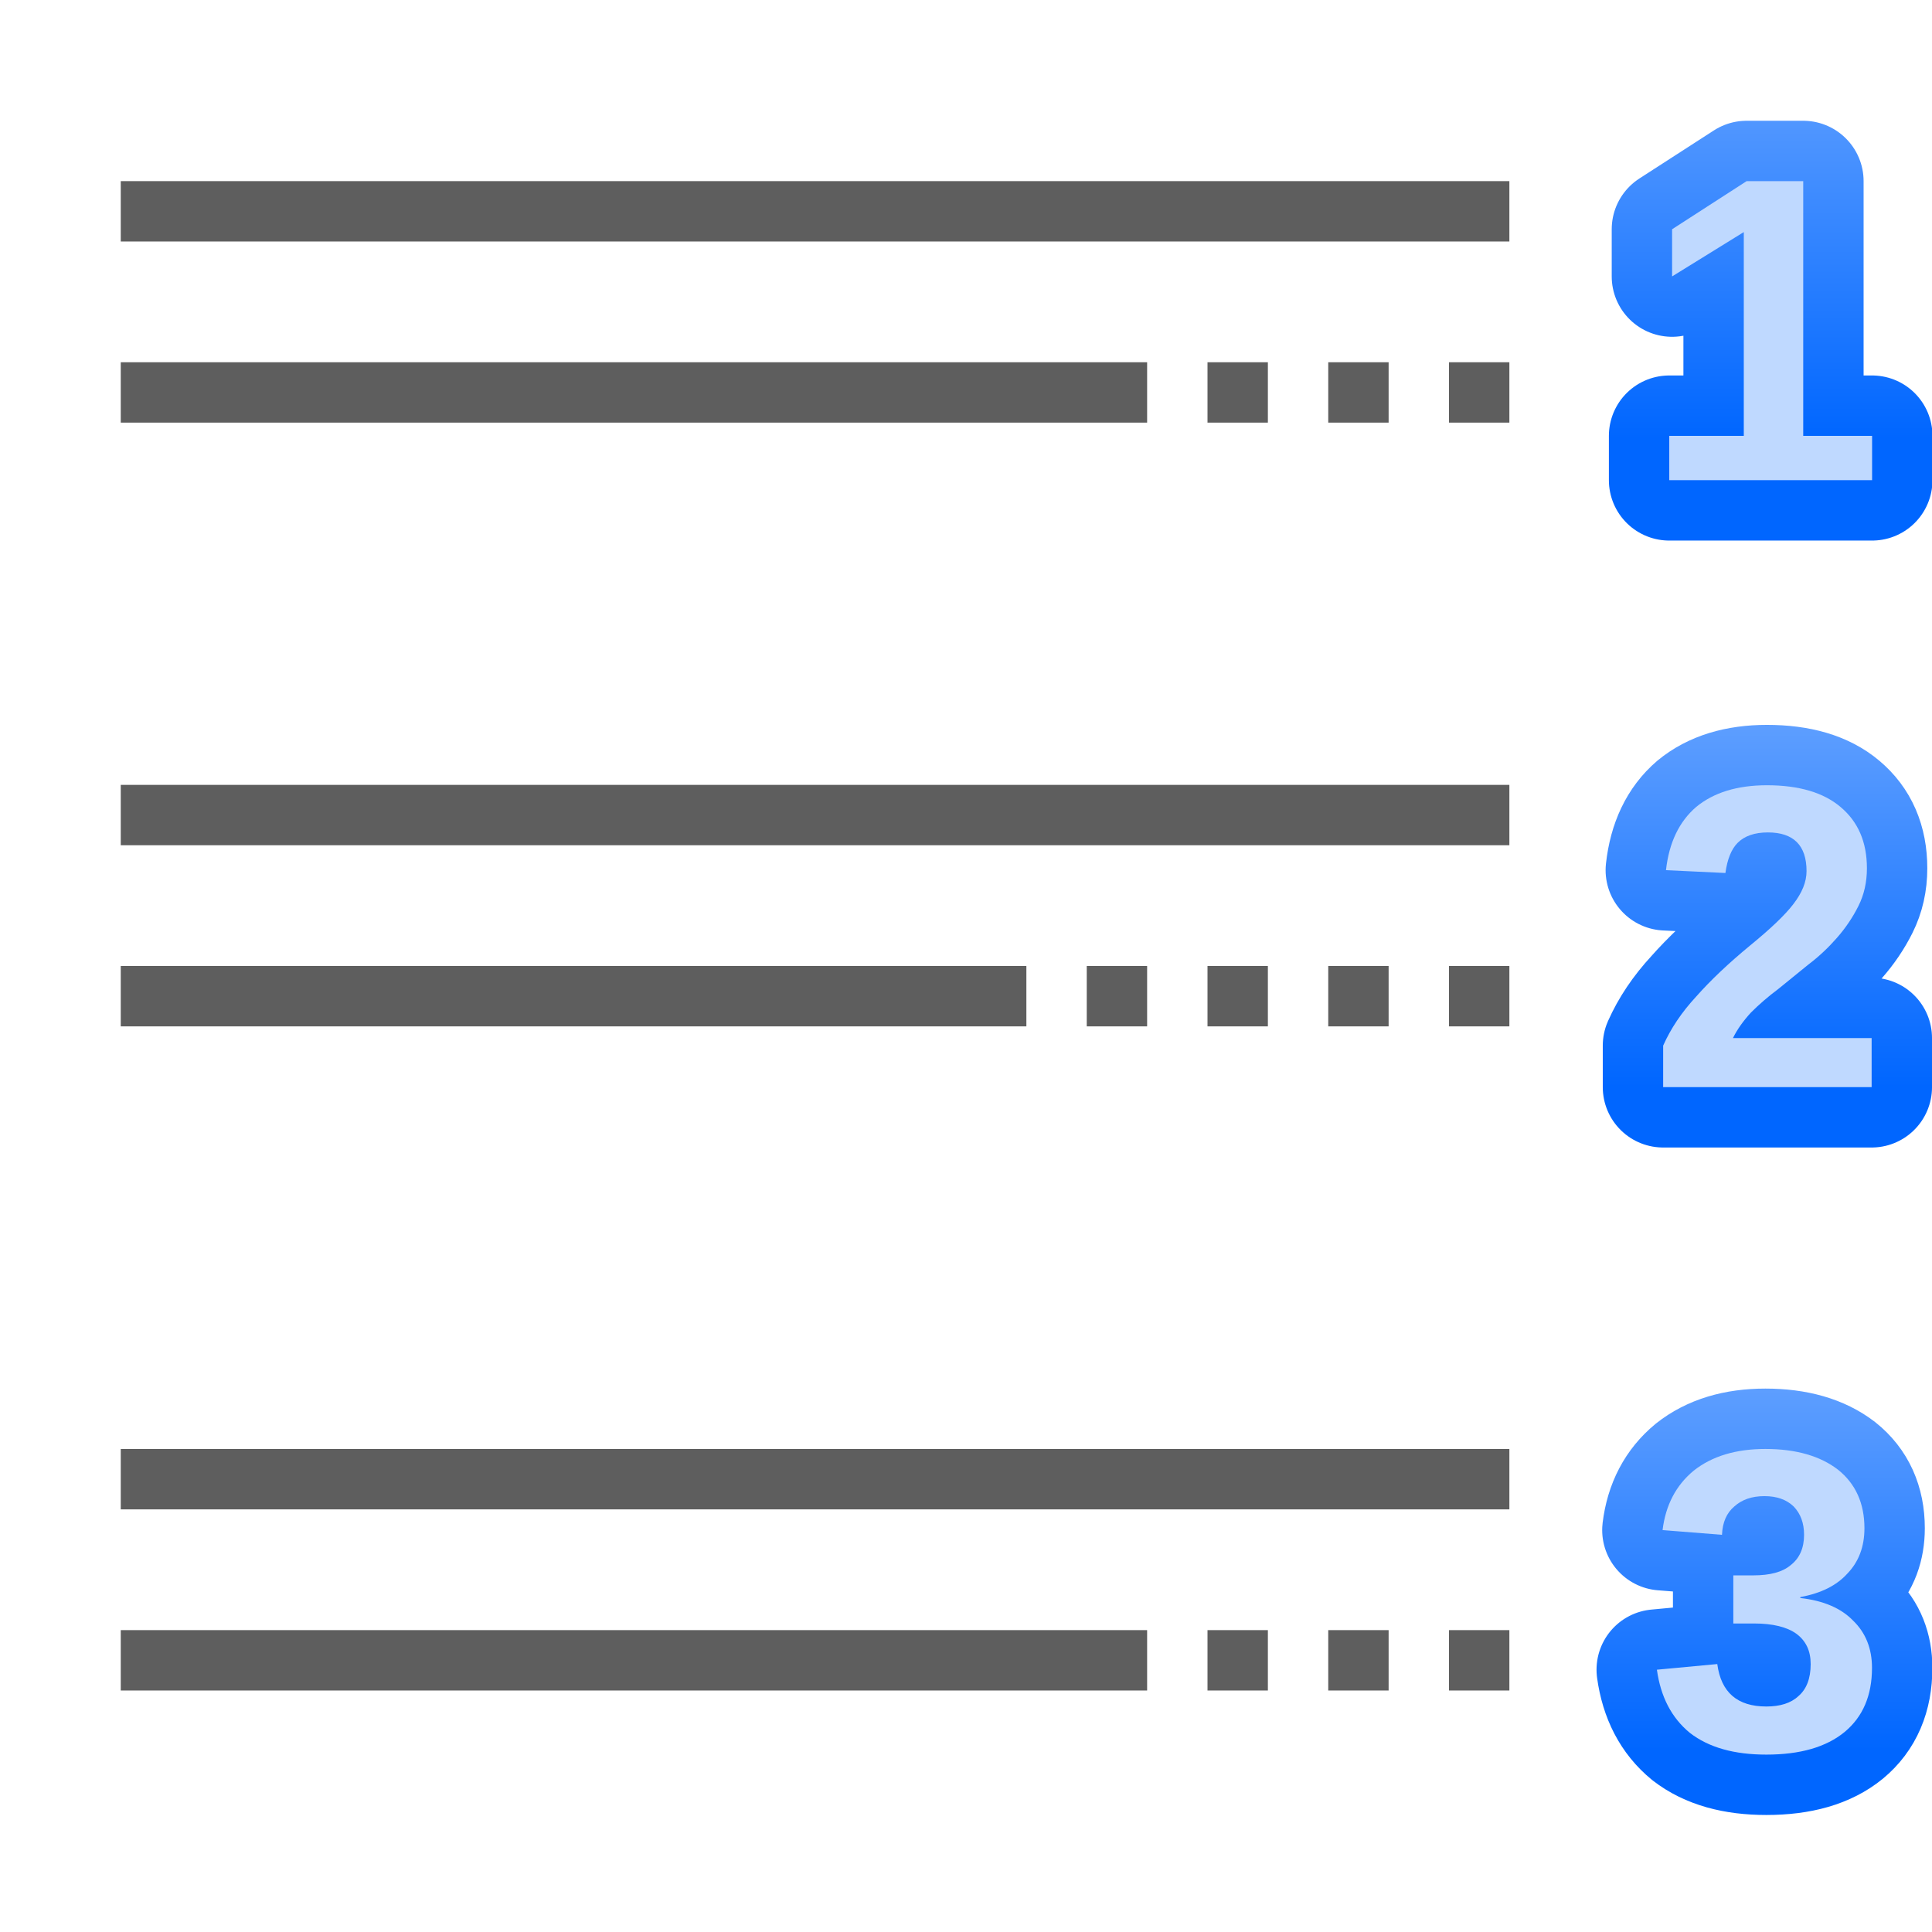
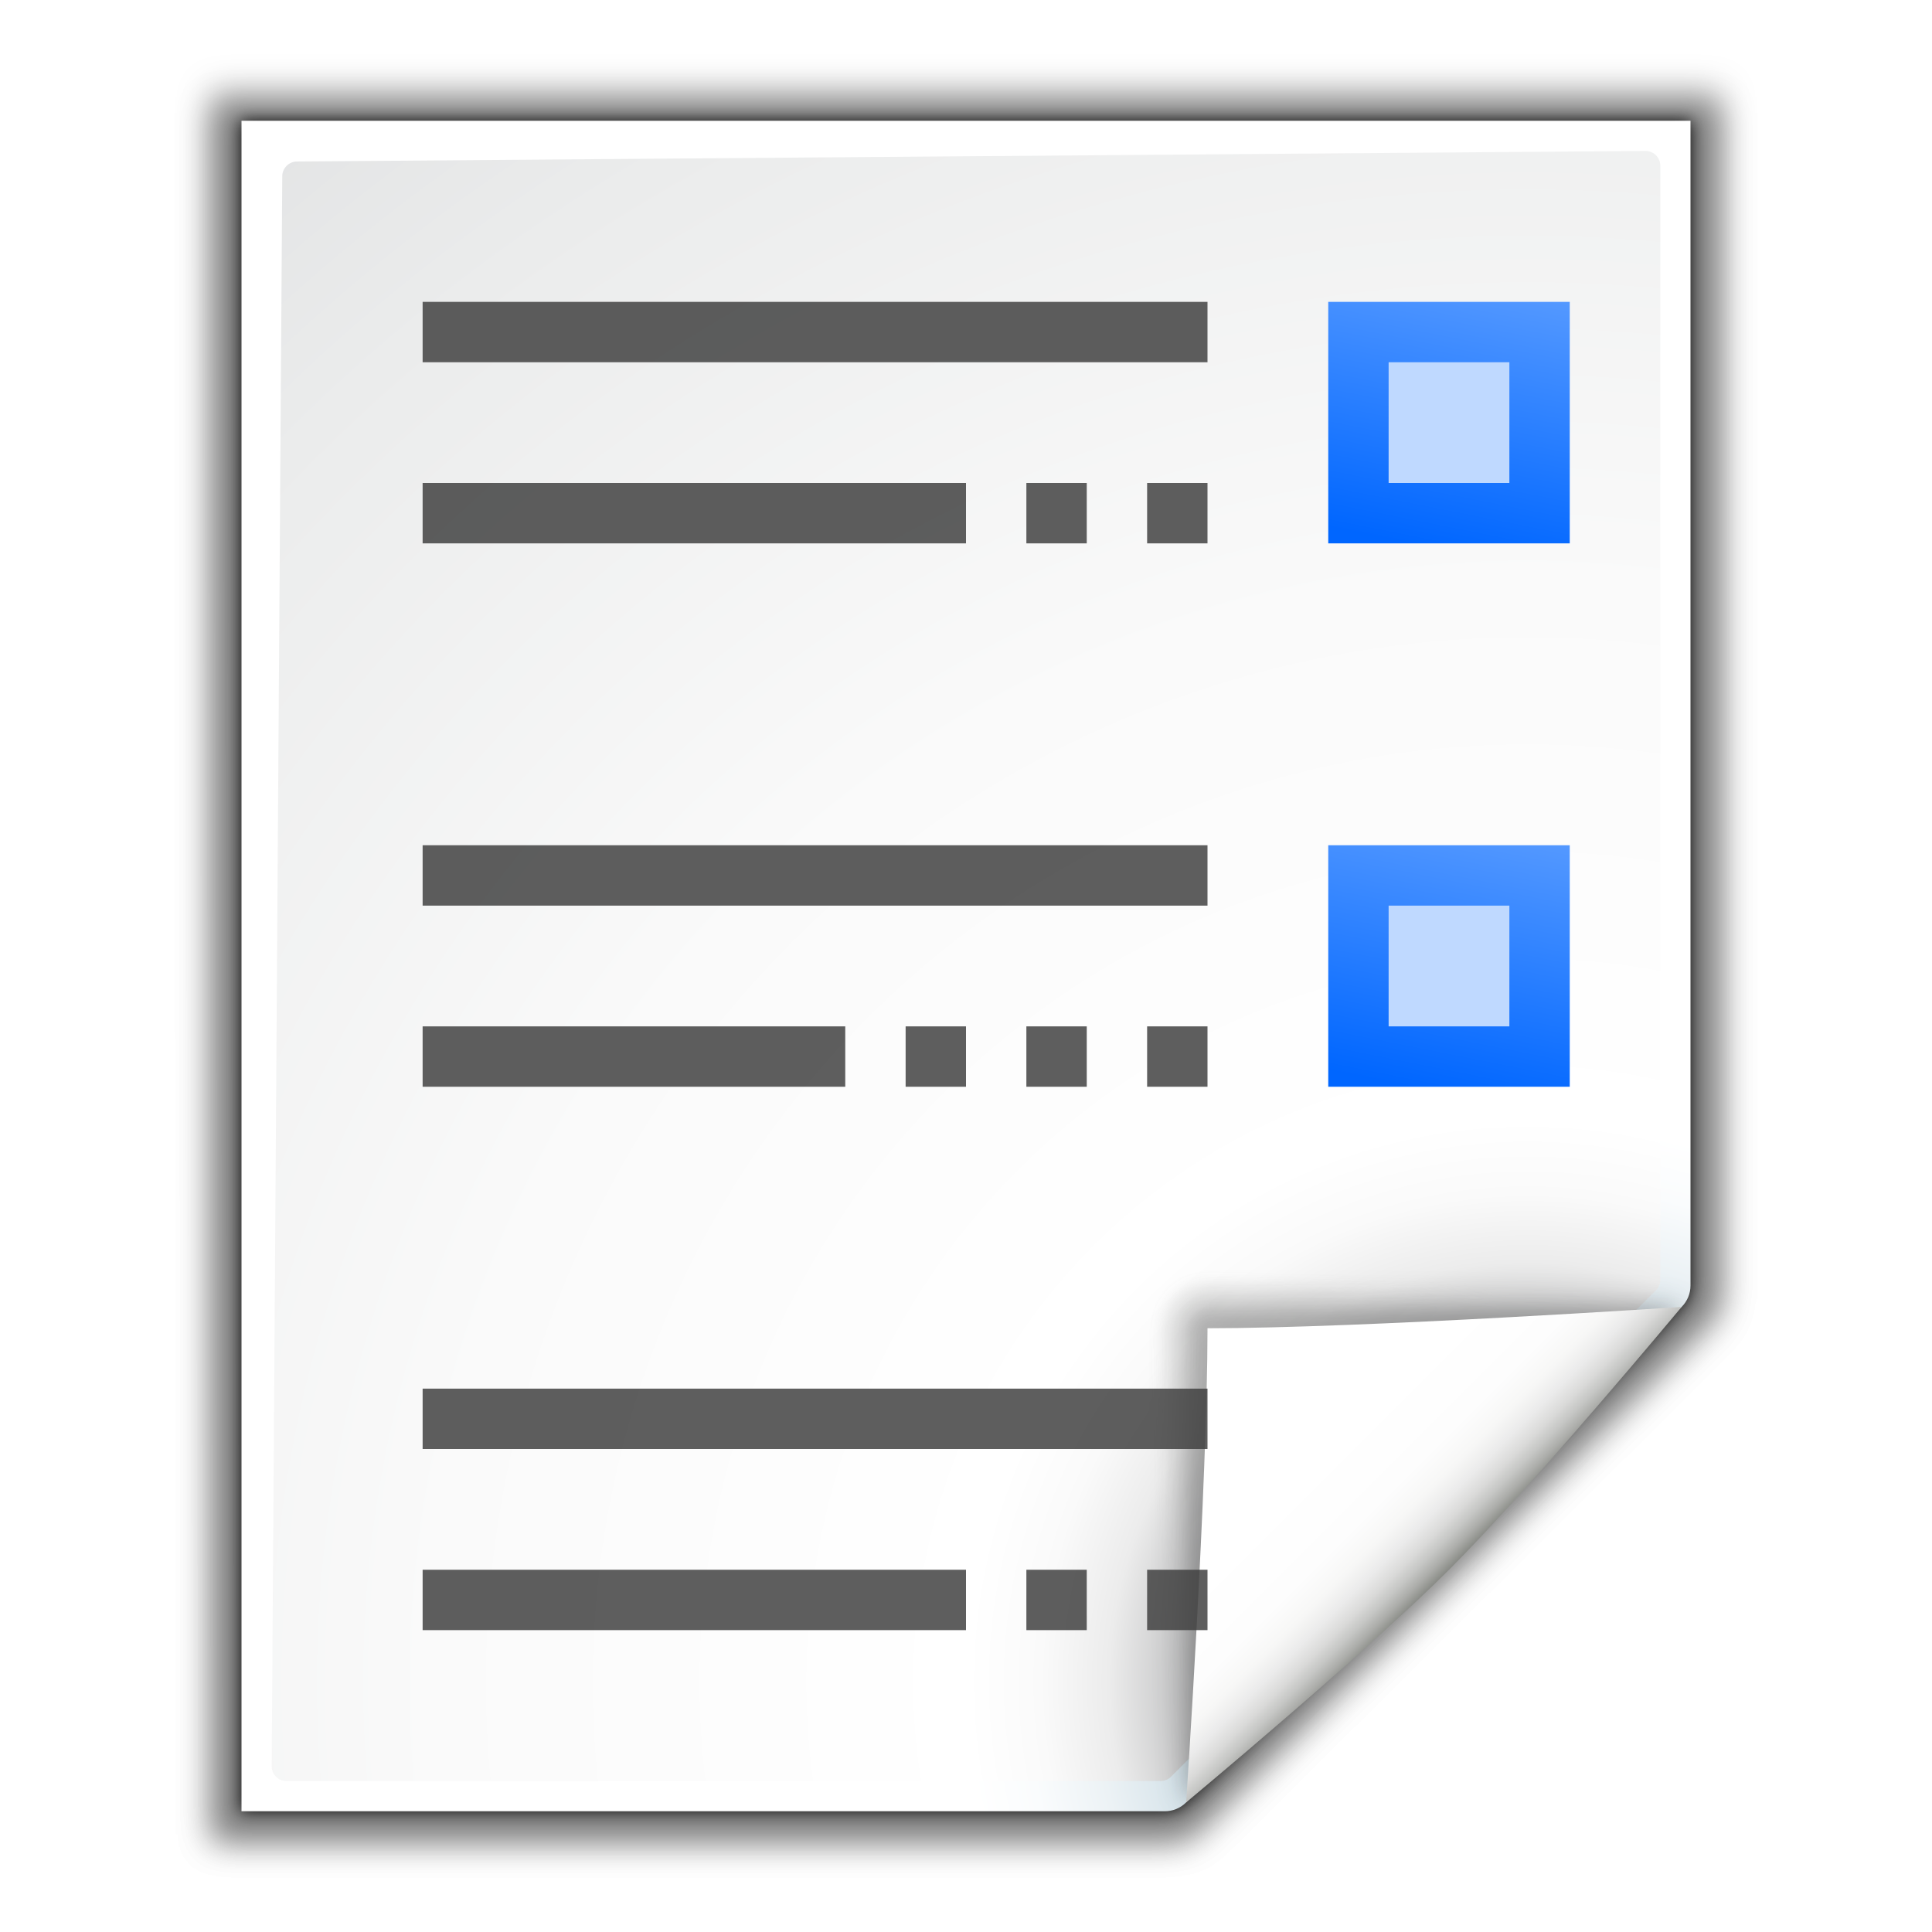
<svg xmlns="http://www.w3.org/2000/svg" xmlns:xlink="http://www.w3.org/1999/xlink" width="128" height="128" id="svg1307" version="1.0">
  <defs id="defs1309">
    <linearGradient id="linearGradient5841">
      <stop style="stop-color:black;stop-opacity:0;" offset="0" id="stop5843" />
      <stop id="stop5849" offset="0.879" style="stop-color:black;stop-opacity:0;" />
      <stop style="stop-color:black;stop-opacity:1;" offset="1" id="stop5845" />
    </linearGradient>
    <linearGradient id="linearGradient3303">
      <stop style="stop-color:#ffffff;stop-opacity:0.683;" offset="0" id="stop3305" />
      <stop style="stop-color:#ffffff;stop-opacity:0;" offset="1" id="stop3307" />
    </linearGradient>
    <linearGradient id="linearGradient3273">
      <stop style="stop-color:#ffffff;stop-opacity:0.55;" offset="0" id="stop3275" />
      <stop style="stop-color:#ffffff;stop-opacity:0;" offset="1" id="stop3277" />
    </linearGradient>
    <linearGradient id="linearGradient3259">
      <stop id="stop3261" offset="0" style="stop-color:#ffffff;stop-opacity:0.55;" />
      <stop id="stop3263" offset="1" style="stop-color:#000000;stop-opacity:0;" />
    </linearGradient>
    <linearGradient id="linearGradient3225">
      <stop style="stop-color:#ffffff;stop-opacity:1;" offset="0" id="stop3227" />
      <stop style="stop-color:#aeaeae;stop-opacity:1;" offset="1" id="stop3229" />
    </linearGradient>
    <linearGradient id="linearGradient3207">
      <stop style="stop-color:#ffffff;stop-opacity:1;" offset="0" id="stop3209" />
      <stop style="stop-color:#252525;stop-opacity:0;" offset="1" id="stop3211" />
    </linearGradient>
    <linearGradient id="linearGradient7417">
      <stop id="stop7419" offset="0" style="stop-color:#ff5900;stop-opacity:1;" />
      <stop id="stop7421" offset="1" style="stop-color:#ffff00;stop-opacity:1;" />
    </linearGradient>
    <linearGradient id="linearGradient8197">
      <stop id="stop8199" offset="0" style="stop-color:#ffffff;stop-opacity:1;" />
      <stop id="stop8201" offset="1" style="stop-color:#ffffff;stop-opacity:0;" />
    </linearGradient>
-     <linearGradient xlink:href="#linearGradient4372" id="linearGradient5095" gradientUnits="userSpaceOnUse" gradientTransform="matrix(1.637365,0,0,1.637365,-1171.821,-422.2548)" x1="779" y1="300" x2="779" y2="295" />
    <linearGradient id="linearGradient4372">
      <stop style="stop-color:#0066ff;stop-opacity:1;" offset="0" id="stop4374" />
      <stop style="stop-color:#80b3ff;stop-opacity:1" offset="1" id="stop4376" />
    </linearGradient>
    <linearGradient xlink:href="#linearGradient4372" id="linearGradient7621" gradientUnits="userSpaceOnUse" gradientTransform="matrix(1.637365,0,0,1.637365,-448.8206,-193.2548)" x1="779" y1="300" x2="779" y2="295" />
-     <linearGradient xlink:href="#linearGradient4372" id="linearGradient5085" gradientUnits="userSpaceOnUse" gradientTransform="matrix(1.644508,0,0,1.644508,-1177.404,-426.1486)" x1="778" y1="295" x2="778" y2="290" />
    <linearGradient xlink:href="#linearGradient4372" id="linearGradient7636" gradientUnits="userSpaceOnUse" gradientTransform="matrix(1.644508,0,0,1.644508,-454.4043,-197.1487)" x1="778" y1="295" x2="778" y2="290" />
-     <linearGradient xlink:href="#linearGradient4372" id="linearGradient5075" gradientUnits="userSpaceOnUse" gradientTransform="matrix(1.651178,0,0,1.651178,-1182.709,-429.8648)" x1="778.882" y1="289.58" x2="778.882" y2="284.532" />
    <linearGradient xlink:href="#linearGradient4372" id="linearGradient7651" gradientUnits="userSpaceOnUse" gradientTransform="matrix(1.651178,0,0,1.651178,-459.7092,-200.8648)" x1="778.882" y1="289.58" x2="778.882" y2="284.532" />
+     <filter id="f">
+       <feGaussianBlur stdDeviation="1.039" id="feGaussianBlur1137" />
+     </filter>
+     <filter id="g">
+       <feGaussianBlur stdDeviation=".501" id="feGaussianBlur1140" />
+     </filter>
+     <filter id="filter2041">
+       <feGaussianBlur stdDeviation="1.039" id="feGaussianBlur2039" />
+     </filter>
+     <radialGradient id="e" cx="102" cy="112.305" gradientUnits="userSpaceOnUse" r="139.559">
+       <stop offset="0" stop-color="#00537d" id="stop1118" />
+       <stop offset=".015" stop-color="#186389" id="stop1120" />
+       <stop offset=".056" stop-color="#558ca8" id="stop1122" />
+       <stop offset=".096" stop-color="#89afc3" id="stop1124" />
+       <stop offset=".136" stop-color="#b3ccd8" id="stop1126" />
+       <stop offset=".174" stop-color="#d4e2e9" id="stop1128" />
+       <stop offset=".21" stop-color="#ecf2f5" id="stop1130" />
+       <stop offset=".243" stop-color="#fafcfd" id="stop1132" />
+       <stop offset=".272" stop-color="#fff" id="stop1134" />
+     </radialGradient>
+     <radialGradient id="d" cx="102" cy="112.305" gradientTransform="matrix(0.9787234,0,0,0.9818182,1.361705,1.163636)" gradientUnits="userSpaceOnUse" r="139.559">
+       <stop offset="0" stop-color="#535557" id="stop1101" />
+       <stop offset=".114" stop-color="#898a8c" id="stop1103" />
+       <stop offset=".203" stop-color="#ececec" id="stop1105" />
+       <stop offset=".236" stop-color="#fafafa" id="stop1107" />
+       <stop offset=".272" stop-color="#fff" id="stop1109" />
+       <stop offset=".531" stop-color="#fafafa" id="stop1111" />
+       <stop offset=".845" stop-color="#ebecec" id="stop1113" />
+       <stop offset="1" stop-color="#e1e2e3" id="stop1115" />
+     </radialGradient>
+     <linearGradient id="a" gradientUnits="userSpaceOnUse" x1="88.592" x2="71.262" y1="96.593" y2="79.263">
+       <stop offset="0" stop-color="#fff" id="stop1072" />
+       <stop offset="1" stop-color="#555753" id="stop1074" />
+     </linearGradient>
+     <filter id="h">
+       <feGaussianBlur stdDeviation=".408" id="feGaussianBlur1143" />
+     </filter>
+     <filter id="j">
+       <feGaussianBlur stdDeviation=".906" id="feGaussianBlur1149" />
+     </filter>
+     <linearGradient id="b" gradientUnits="userSpaceOnUse" x1="85.22" x2="61.336" y1="93.22" y2="69.336">
+       <stop offset="0" id="stop1077" />
+       <stop offset="1" stop-color="#393b38" id="stop1079" />
+     </linearGradient>
+     <filter id="i">
+       <feGaussianBlur stdDeviation=".49" id="feGaussianBlur1146" />
+     </filter>
+     <linearGradient id="c" gradientUnits="userSpaceOnUse" x1="96" x2="88" y1="104" y2="96">
+       <stop offset="0" stop-color="#888a85" id="stop1082" />
+       <stop offset=".007" stop-color="#8c8e89" id="stop1084" />
+       <stop offset=".067" stop-color="#abaca9" id="stop1086" />
+       <stop offset=".135" stop-color="#c5c6c4" id="stop1088" />
+       <stop offset=".211" stop-color="#dbdbda" id="stop1090" />
+       <stop offset=".301" stop-color="#ebebeb" id="stop1092" />
+       <stop offset=".412" stop-color="#f7f7f6" id="stop1094" />
+       <stop offset=".568" stop-color="#fdfdfd" id="stop1096" />
+       <stop offset="1" stop-color="#fff" id="stop1098" />
+     </linearGradient>
+     <linearGradient xlink:href="#linearGradient4372" id="linearGradient940" x1="92" y1="32" x2="96" y2="12" gradientUnits="userSpaceOnUse" gradientTransform="matrix(1.333333,0,0,1.333333,-29.33333,-6.666667)" />
+     <linearGradient xlink:href="#linearGradient4372" id="linearGradient1010" gradientUnits="userSpaceOnUse" gradientTransform="matrix(1.333333,0,0,1.333333,-29.33333,-6.666667)" x1="92" y1="32" x2="96" y2="12" />
  </defs>
  <g id="layer1">
-     <rect style="opacity:1;fill:#404040;fill-opacity:0.839;stroke:none;stroke-width:6.348;stroke-linecap:round;stroke-linejoin:bevel;stroke-miterlimit:4;stroke-dasharray:none;stroke-dashoffset:0;stroke-opacity:1" id="rect2970" width="92" height="4" x="-100" y="12" rx="0" ry="0" transform="scale(-1,1)" />
-     <rect transform="scale(-1,1)" ry="0" rx="0" y="24" x="-76" height="4" width="68" id="rect3114" style="opacity:1;fill:#404040;fill-opacity:0.839;stroke:none;stroke-width:5.458;stroke-linecap:round;stroke-linejoin:bevel;stroke-miterlimit:4;stroke-dasharray:none;stroke-dashoffset:0;stroke-opacity:1" />
-     <rect transform="scale(-1,1)" ry="0" rx="0" y="52" x="-100" height="4" width="92" id="rect3117" style="opacity:1;fill:#404040;fill-opacity:0.839;stroke:none;stroke-width:6.348;stroke-linecap:round;stroke-linejoin:bevel;stroke-miterlimit:4;stroke-dasharray:none;stroke-dashoffset:0;stroke-opacity:1" />
-     <rect style="opacity:1;fill:#404040;fill-opacity:0.839;stroke:none;stroke-width:5.127;stroke-linecap:round;stroke-linejoin:bevel;stroke-miterlimit:4;stroke-dasharray:none;stroke-dashoffset:0;stroke-opacity:1" id="rect3119" width="60" height="4" x="-68" y="64" rx="0" ry="0" transform="scale(-1,1)" />
-     <rect transform="scale(-1,1)" ry="0" rx="0" y="96" x="-100" height="4" width="92" id="rect3129" style="opacity:1;fill:#404040;fill-opacity:0.839;stroke:none;stroke-width:6.348;stroke-linecap:round;stroke-linejoin:bevel;stroke-miterlimit:4;stroke-dasharray:none;stroke-dashoffset:0;stroke-opacity:1" />
-     <rect style="opacity:1;fill:#404040;fill-opacity:0.839;stroke:none;stroke-width:5.458;stroke-linecap:round;stroke-linejoin:bevel;stroke-miterlimit:4;stroke-dasharray:none;stroke-dashoffset:0;stroke-opacity:1" id="rect3131" width="68" height="4" x="-76" y="108" rx="0" ry="0" transform="scale(-1,1)" />
-     <g id="g7736" transform="matrix(4,0,0,4,-292.485,-164.0927)">
-       <text id="text5067" y="48.977" x="100.317" style="font-style:normal;font-weight:normal;line-height:0%;font-family:'Bitstream Vera Sans';display:inline;fill:#000000;fill-opacity:1;stroke:url(#linearGradient5075);stroke-width:2;stroke-linecap:butt;stroke-linejoin:round;stroke-miterlimit:4;stroke-dasharray:none;stroke-opacity:1" xml:space="preserve">
-         <tspan style="font-style:normal;font-variant:normal;font-weight:bold;font-stretch:normal;font-size:7.2px;line-height:125%;font-family:'Liberation Sans';-inkscape-font-specification:'Liberation Sans';text-align:start;writing-mode:lr-tb;text-anchor:start;fill-opacity:1;stroke:url(#linearGradient5075);stroke-width:2;stroke-linejoin:round;stroke-miterlimit:4;stroke-dasharray:none" y="48.977" x="100.317" id="tspan5069">1</tspan>
-       </text>
-       <text xml:space="preserve" style="font-style:normal;font-weight:normal;line-height:0%;font-family:'Bitstream Vera Sans';display:inline;fill:#bfd9ff;fill-opacity:1;stroke:none" x="100.317" y="48.977" id="text5071">
-         <tspan id="tspan5073" x="100.317" y="48.977" style="font-style:normal;font-variant:normal;font-weight:bold;font-stretch:normal;font-size:7.2px;line-height:125%;font-family:'Liberation Sans';-inkscape-font-specification:'Liberation Sans';text-align:start;writing-mode:lr-tb;text-anchor:start;fill:#bfd9ff">1</tspan>
-       </text>
+     <g id="g1795" transform="translate(1.7364313e-8,-4.7375468e-6)">
+       <path id="path1152" transform="matrix(1.041667,0,0,1.035714,-9.958333,-3.321534)" d="m 23,9 0.041,112 H 84.172 c 0.53,0 1.039,-0.211 1.414,-0.586 L 118.414,87.586 C 118.789,87.211 119,86.702 119,86.172 V 9 Z" style="opacity:0.307;filter:url(#f)" />
+       <path id="path1154" transform="matrix(1.041667,0,0,1.035714,-9.958333,-3.321534)" d="M 24.92,10.931 V 119.069 l 58.676,-1e-4 c 0.53,0 1.039,-0.211 1.414,-0.586 l 31.484,-31.766 c 0.375,-0.375 0.586,-0.884 0.586,-1.414 V 10.931 Z" style="opacity:0.896;filter:url(#g)" />
+       <path id="path1156" transform="matrix(1.041667,0,0,1.035714,-9.958333,-3.321534)" d="M 23,9.966 23.041,121 H 84.172 c 0.53,0 1.039,-0.211 1.414,-0.586 L 118.414,87.586 C 118.789,87.211 119,86.702 119,86.172 V 9.966 Z" style="opacity:0.307;filter:url(#f)" />
+       <path id="path1158" d="m 16,8 v 112 h 61.172 c 0.53,0 1.039,-0.211 1.414,-0.586 L 111.414,86.586 C 111.789,86.211 112,85.702 112,85.172 V 8 Z" style="fill:url(#e)" />
+       <path id="path1160" d="m 19.679,10.7 c -0.539,0 -0.979,0.441 -0.979,0.982 l -0.7,105.336 c 0,0.542 0.439,0.982 0.979,0.982 h 57.913 c 0.257,0 0.51,-0.104 0.692,-0.288 L 109.713,85.481 C 109.896,85.298 110,85.045 110,84.787 V 10.982 C 110,10.441 109.562,10 109.021,10 Z" style="fill:url(#d)" />
    </g>
-     <g id="g7742" transform="matrix(4,0,0,4,-292.5619,-163.8966)">
-       <text id="text5077" y="58.981" x="100.439" style="font-style:normal;font-weight:normal;line-height:0%;font-family:'Bitstream Vera Sans';display:inline;fill:none;stroke:url(#linearGradient5085);stroke-width:2;stroke-linecap:butt;stroke-linejoin:round;stroke-miterlimit:4;stroke-dasharray:none;stroke-opacity:1" xml:space="preserve">
-         <tspan style="font-style:normal;font-variant:normal;font-weight:bold;font-stretch:normal;font-size:7.171px;line-height:125%;font-family:'Liberation Sans';-inkscape-font-specification:'Liberation Sans';text-align:start;writing-mode:lr-tb;text-anchor:start;fill:none;stroke:url(#linearGradient5085);stroke-width:2;stroke-linejoin:round;stroke-miterlimit:4;stroke-dasharray:none;stroke-opacity:1" y="58.981" x="100.439" id="tspan5079">2</tspan>
-       </text>
-       <text xml:space="preserve" style="font-style:normal;font-weight:normal;line-height:0%;font-family:'Bitstream Vera Sans';display:inline;fill:#bfd9ff;fill-opacity:1;stroke:none" x="100.439" y="58.981" id="text5081">
-         <tspan id="tspan5083" x="100.439" y="58.981" style="font-style:normal;font-variant:normal;font-weight:bold;font-stretch:normal;font-size:7.171px;line-height:125%;font-family:'Liberation Sans';-inkscape-font-specification:'Liberation Sans';text-align:start;writing-mode:lr-tb;text-anchor:start;fill:#bfd9ff;fill-opacity:1">2</tspan>
-       </text>
+     <g transform="translate(2.0173643e-6,-4.7375468e-6)" id="g1170">
+       <path d="M 111.414,86.586 C 111.664,86.336 85.035,85 80,85 c -1.654,0 -3,1.346 -3,3 0,5.035 1.336,31.664 1.586,31.414 z" id="path1162" style="opacity:0.1;fill:url(#a);filter:url(#h)" />
+       <path d="M 111.414,86.586 C 111.789,86.211 89.444,86 80,86 c -1.103,0 -2,0.897 -2,2 0,9.444 0.211,31.789 0.586,31.414 z" id="path1164" style="opacity:0.2;filter:url(#j)" />
+       <path d="M 111.414,86.586 C 111.653,86.347 89.807,87 80,87 c -0.553,0 -1,0.447 -1,1 0,9.807 -0.653,31.653 -0.414,31.414 z" id="path1166" style="opacity:0.1;fill:url(#b);filter:url(#i)" />
+       <path d="m 78.586,119.414 c 0,0 11.914,-9.914 17.414,-15.414 5.5,-5.5 15.414,-17.414 15.414,-17.414 0,0 -21.164,1.414 -31.414,1.414 0,10.25 -1.414,31.414 -1.414,31.414 z" id="path1168" style="fill:url(#c)" />
    </g>
-     <g id="g7748" transform="matrix(4,0,0,4,-292.7414,-159.8775)">
-       <text xml:space="preserve" style="font-style:normal;font-weight:normal;line-height:0%;font-family:'Bitstream Vera Sans';display:inline;fill:none;stroke:url(#linearGradient5095);stroke-width:2;stroke-linecap:butt;stroke-linejoin:round;stroke-miterlimit:4;stroke-dasharray:none;stroke-opacity:1" x="100.473" y="68.955" id="text5087">
-         <tspan id="tspan5089" x="100.473" y="68.955" style="font-style:normal;font-variant:normal;font-weight:bold;font-stretch:normal;font-size:7.14px;line-height:125%;font-family:'Liberation Sans';-inkscape-font-specification:'Liberation Sans';text-align:start;writing-mode:lr-tb;text-anchor:start;fill:none;stroke:url(#linearGradient5095);stroke-width:2;stroke-linejoin:round;stroke-miterlimit:4;stroke-dasharray:none;stroke-opacity:1">3</tspan>
-       </text>
-       <text id="text5091" y="68.955" x="100.473" style="font-style:normal;font-weight:normal;line-height:0%;font-family:'Bitstream Vera Sans';display:inline;fill:#bfd9ff;fill-opacity:1;stroke:none" xml:space="preserve">
-         <tspan style="font-style:normal;font-variant:normal;font-weight:bold;font-stretch:normal;font-size:7.14px;line-height:125%;font-family:'Liberation Sans';-inkscape-font-specification:'Liberation Sans';text-align:start;writing-mode:lr-tb;text-anchor:start;fill:#bfd9ff;fill-opacity:1" y="68.955" x="100.473" id="tspan5093">3</tspan>
-       </text>
+     <g id="g1031">
+       <rect transform="scale(-1,1)" ry="0" rx="0" y="20" x="-80" height="4" width="52" id="rect2970" style="opacity:1;fill:#404040;fill-opacity:0.839;stroke:none;stroke-width:4.773;stroke-linecap:round;stroke-linejoin:bevel;stroke-miterlimit:4;stroke-dasharray:none;stroke-dashoffset:0;stroke-opacity:1" />
+       <rect style="opacity:1;fill:#404040;fill-opacity:0.839;stroke:none;stroke-width:3.971;stroke-linecap:round;stroke-linejoin:bevel;stroke-miterlimit:4;stroke-dasharray:none;stroke-dashoffset:0;stroke-opacity:1" id="rect3114" width="36" height="4" x="-64" y="32" rx="0" ry="0" transform="scale(-1,1)" />
+       <rect style="opacity:1;fill:#404040;fill-opacity:0.839;stroke:none;stroke-width:4.773;stroke-linecap:round;stroke-linejoin:bevel;stroke-miterlimit:4;stroke-dasharray:none;stroke-dashoffset:0;stroke-opacity:1" id="rect3117" width="52" height="4" x="-80" y="56" rx="0" ry="0" transform="scale(-1,1)" />
+       <rect transform="scale(-1,1)" ry="0" rx="0" y="68" x="-56" height="4" width="28" id="rect3119" style="opacity:1;fill:#404040;fill-opacity:0.839;stroke:none;stroke-width:3.502;stroke-linecap:round;stroke-linejoin:bevel;stroke-miterlimit:4;stroke-dasharray:none;stroke-dashoffset:0;stroke-opacity:1" />
+       <rect style="opacity:1;fill:#404040;fill-opacity:0.839;stroke:none;stroke-width:4.773;stroke-linecap:round;stroke-linejoin:bevel;stroke-miterlimit:4;stroke-dasharray:none;stroke-dashoffset:0;stroke-opacity:1" id="rect3129" width="52" height="4" x="-80" y="92" rx="0" ry="0" transform="scale(-1,1)" />
+       <rect transform="scale(-1,1)" ry="0" rx="0" y="104" x="-64" height="4" width="36" id="rect3131" style="opacity:1;fill:#404040;fill-opacity:0.839;stroke:none;stroke-width:3.971;stroke-linecap:round;stroke-linejoin:bevel;stroke-miterlimit:4;stroke-dasharray:none;stroke-dashoffset:0;stroke-opacity:1" />
+       <rect y="32" x="76" height="4" width="4" id="rect7750" style="opacity:1;fill:#3f3f3f;fill-opacity:0.839;stroke:none;stroke-width:6;stroke-linecap:square;stroke-linejoin:round;stroke-miterlimit:4;stroke-dasharray:none;stroke-dashoffset:0;stroke-opacity:1" />
+       <rect style="opacity:1;fill:#3f3f3f;fill-opacity:0.839;stroke:none;stroke-width:6;stroke-linecap:square;stroke-linejoin:round;stroke-miterlimit:4;stroke-dasharray:none;stroke-dashoffset:0;stroke-opacity:1" id="rect7752" width="4" height="4" x="68" y="32" />
+       <rect style="opacity:1;fill:#3f3f3f;fill-opacity:0.839;stroke:none;stroke-width:6;stroke-linecap:square;stroke-linejoin:round;stroke-miterlimit:4;stroke-dasharray:none;stroke-dashoffset:0;stroke-opacity:1" id="rect7756" width="4" height="4" x="76" y="68" />
+       <rect y="68" x="68" height="4" width="4" id="rect7758" style="opacity:1;fill:#3f3f3f;fill-opacity:0.839;stroke:none;stroke-width:6;stroke-linecap:square;stroke-linejoin:round;stroke-miterlimit:4;stroke-dasharray:none;stroke-dashoffset:0;stroke-opacity:1" />
+       <rect style="opacity:1;fill:#3f3f3f;fill-opacity:0.839;stroke:none;stroke-width:6;stroke-linecap:square;stroke-linejoin:round;stroke-miterlimit:4;stroke-dasharray:none;stroke-dashoffset:0;stroke-opacity:1" id="rect7760" width="4" height="4" x="60" y="68" />
+       <rect y="104" x="68" height="4" width="4" id="rect7766" style="opacity:1;fill:#3f3f3f;fill-opacity:0.839;stroke:none;stroke-width:6;stroke-linecap:square;stroke-linejoin:round;stroke-miterlimit:4;stroke-dasharray:none;stroke-dashoffset:0;stroke-opacity:1" />
+       <rect style="opacity:1;fill:#3f3f3f;fill-opacity:0.839;stroke:none;stroke-width:6;stroke-linecap:square;stroke-linejoin:round;stroke-miterlimit:4;stroke-dasharray:none;stroke-dashoffset:0;stroke-opacity:1" id="rect999" width="4" height="4" x="76" y="104" />
+       <g id="g1002">
+         <rect y="20" x="88" height="16" width="16" id="rect932" style="opacity:1;fill:url(#linearGradient940);fill-opacity:1;stroke:none;stroke-width:60;stroke-linecap:round;stroke-linejoin:round;stroke-miterlimit:4;stroke-dasharray:none;stroke-dashoffset:0;stroke-opacity:1" />
+         <rect style="opacity:1;fill:#bfd9ff;fill-opacity:1;stroke:none;stroke-width:30;stroke-linecap:round;stroke-linejoin:round;stroke-miterlimit:4;stroke-dasharray:none;stroke-dashoffset:0;stroke-opacity:1" id="rect930" width="8" height="8" x="92" y="24" />
+       </g>
+       <g transform="translate(0,36)" id="g1008">
+         <rect style="opacity:1;fill:url(#linearGradient1010);fill-opacity:1;stroke:none;stroke-width:60;stroke-linecap:round;stroke-linejoin:round;stroke-miterlimit:4;stroke-dasharray:none;stroke-dashoffset:0;stroke-opacity:1" id="rect1004" width="16" height="16" x="88" y="20" />
+         <rect y="24" x="92" height="8" width="8" id="rect1006" style="opacity:1;fill:#bfd9ff;fill-opacity:1;stroke:none;stroke-width:30;stroke-linecap:round;stroke-linejoin:round;stroke-miterlimit:4;stroke-dasharray:none;stroke-dashoffset:0;stroke-opacity:1" />
+       </g>
    </g>
-     <rect style="opacity:1;fill:#3f3f3f;fill-opacity:0.839;stroke:none;stroke-width:6;stroke-linecap:square;stroke-linejoin:round;stroke-miterlimit:4;stroke-dasharray:none;stroke-dashoffset:0;stroke-opacity:1" id="rect7750" width="4" height="4" x="96" y="24" />
-     <rect y="24" x="88" height="4" width="4" id="rect7752" style="opacity:1;fill:#3f3f3f;fill-opacity:0.839;stroke:none;stroke-width:6;stroke-linecap:square;stroke-linejoin:round;stroke-miterlimit:4;stroke-dasharray:none;stroke-dashoffset:0;stroke-opacity:1" />
-     <rect style="opacity:1;fill:#3f3f3f;fill-opacity:0.839;stroke:none;stroke-width:6;stroke-linecap:square;stroke-linejoin:round;stroke-miterlimit:4;stroke-dasharray:none;stroke-dashoffset:0;stroke-opacity:1" id="rect7754" width="4" height="4" x="80" y="24" />
-     <rect y="64" x="96" height="4" width="4" id="rect7756" style="opacity:1;fill:#3f3f3f;fill-opacity:0.839;stroke:none;stroke-width:6;stroke-linecap:square;stroke-linejoin:round;stroke-miterlimit:4;stroke-dasharray:none;stroke-dashoffset:0;stroke-opacity:1" />
-     <rect style="opacity:1;fill:#3f3f3f;fill-opacity:0.839;stroke:none;stroke-width:6;stroke-linecap:square;stroke-linejoin:round;stroke-miterlimit:4;stroke-dasharray:none;stroke-dashoffset:0;stroke-opacity:1" id="rect7758" width="4" height="4" x="88" y="64" />
-     <rect y="64" x="80" height="4" width="4" id="rect7760" style="opacity:1;fill:#3f3f3f;fill-opacity:0.839;stroke:none;stroke-width:6;stroke-linecap:square;stroke-linejoin:round;stroke-miterlimit:4;stroke-dasharray:none;stroke-dashoffset:0;stroke-opacity:1" />
-     <rect style="opacity:1;fill:#3f3f3f;fill-opacity:0.839;stroke:none;stroke-width:6;stroke-linecap:square;stroke-linejoin:round;stroke-miterlimit:4;stroke-dasharray:none;stroke-dashoffset:0;stroke-opacity:1" id="rect7762" width="4" height="4" x="72" y="64" />
-     <rect y="108" x="96" height="4" width="4" id="rect7764" style="opacity:1;fill:#3f3f3f;fill-opacity:0.839;stroke:none;stroke-width:6;stroke-linecap:square;stroke-linejoin:round;stroke-miterlimit:4;stroke-dasharray:none;stroke-dashoffset:0;stroke-opacity:1" />
-     <rect style="opacity:1;fill:#3f3f3f;fill-opacity:0.839;stroke:none;stroke-width:6;stroke-linecap:square;stroke-linejoin:round;stroke-miterlimit:4;stroke-dasharray:none;stroke-dashoffset:0;stroke-opacity:1" id="rect7766" width="4" height="4" x="88" y="108" />
-     <rect y="108" x="80" height="4" width="4" id="rect7768" style="opacity:1;fill:#3f3f3f;fill-opacity:0.839;stroke:none;stroke-width:6;stroke-linecap:square;stroke-linejoin:round;stroke-miterlimit:4;stroke-dasharray:none;stroke-dashoffset:0;stroke-opacity:1" />
  </g>
</svg>
